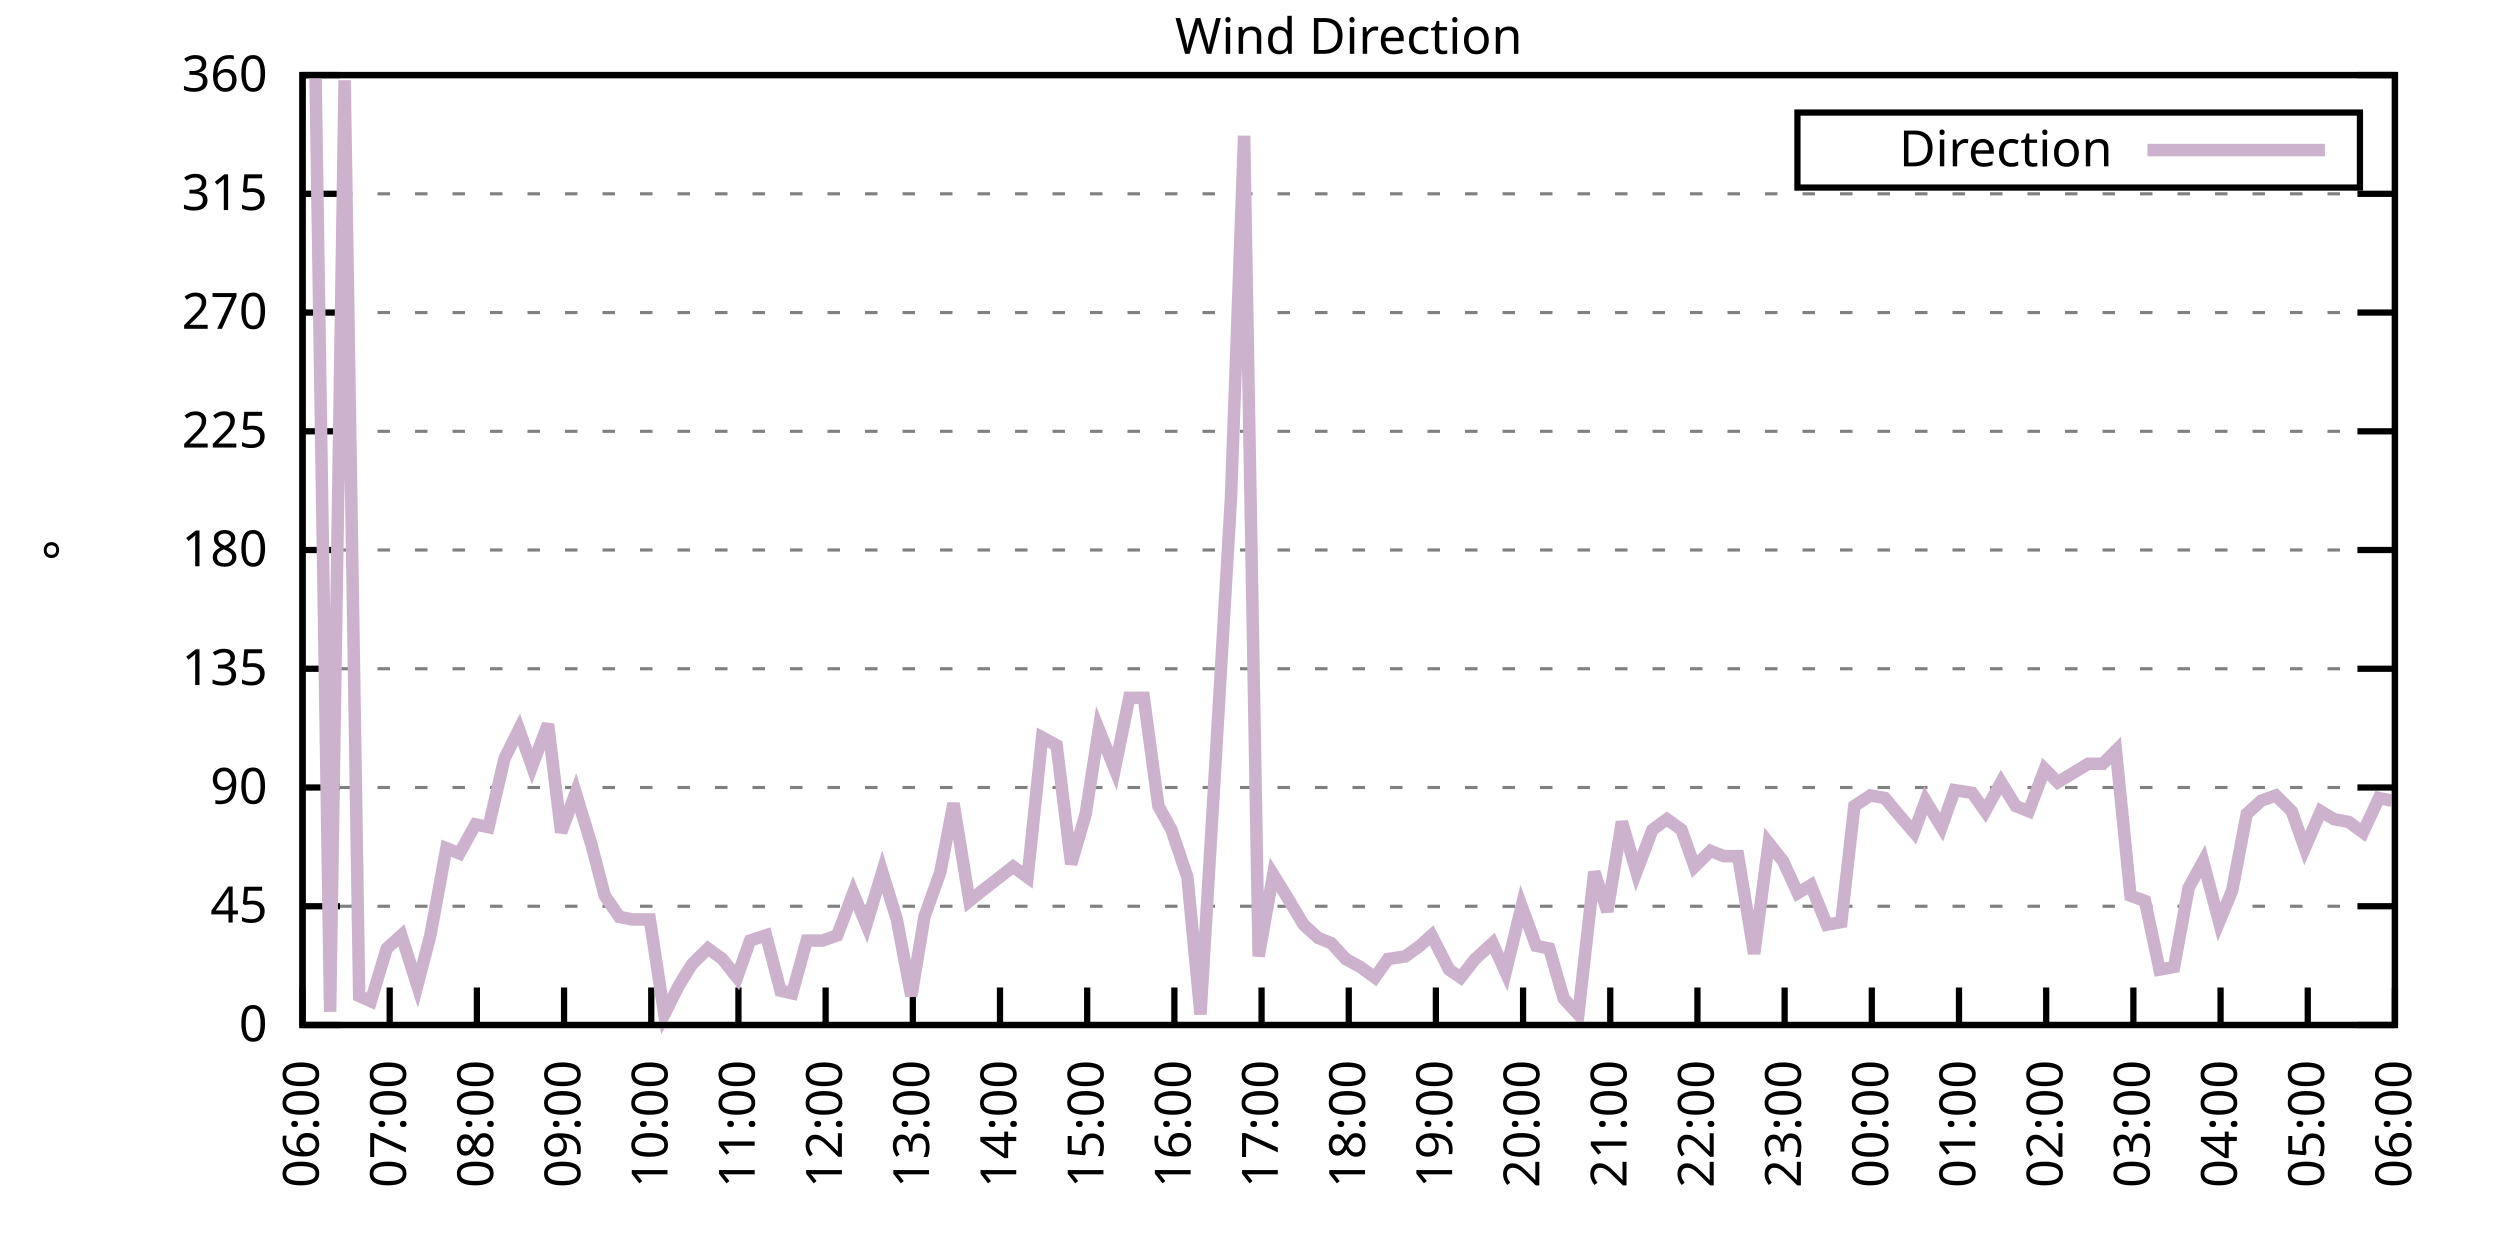
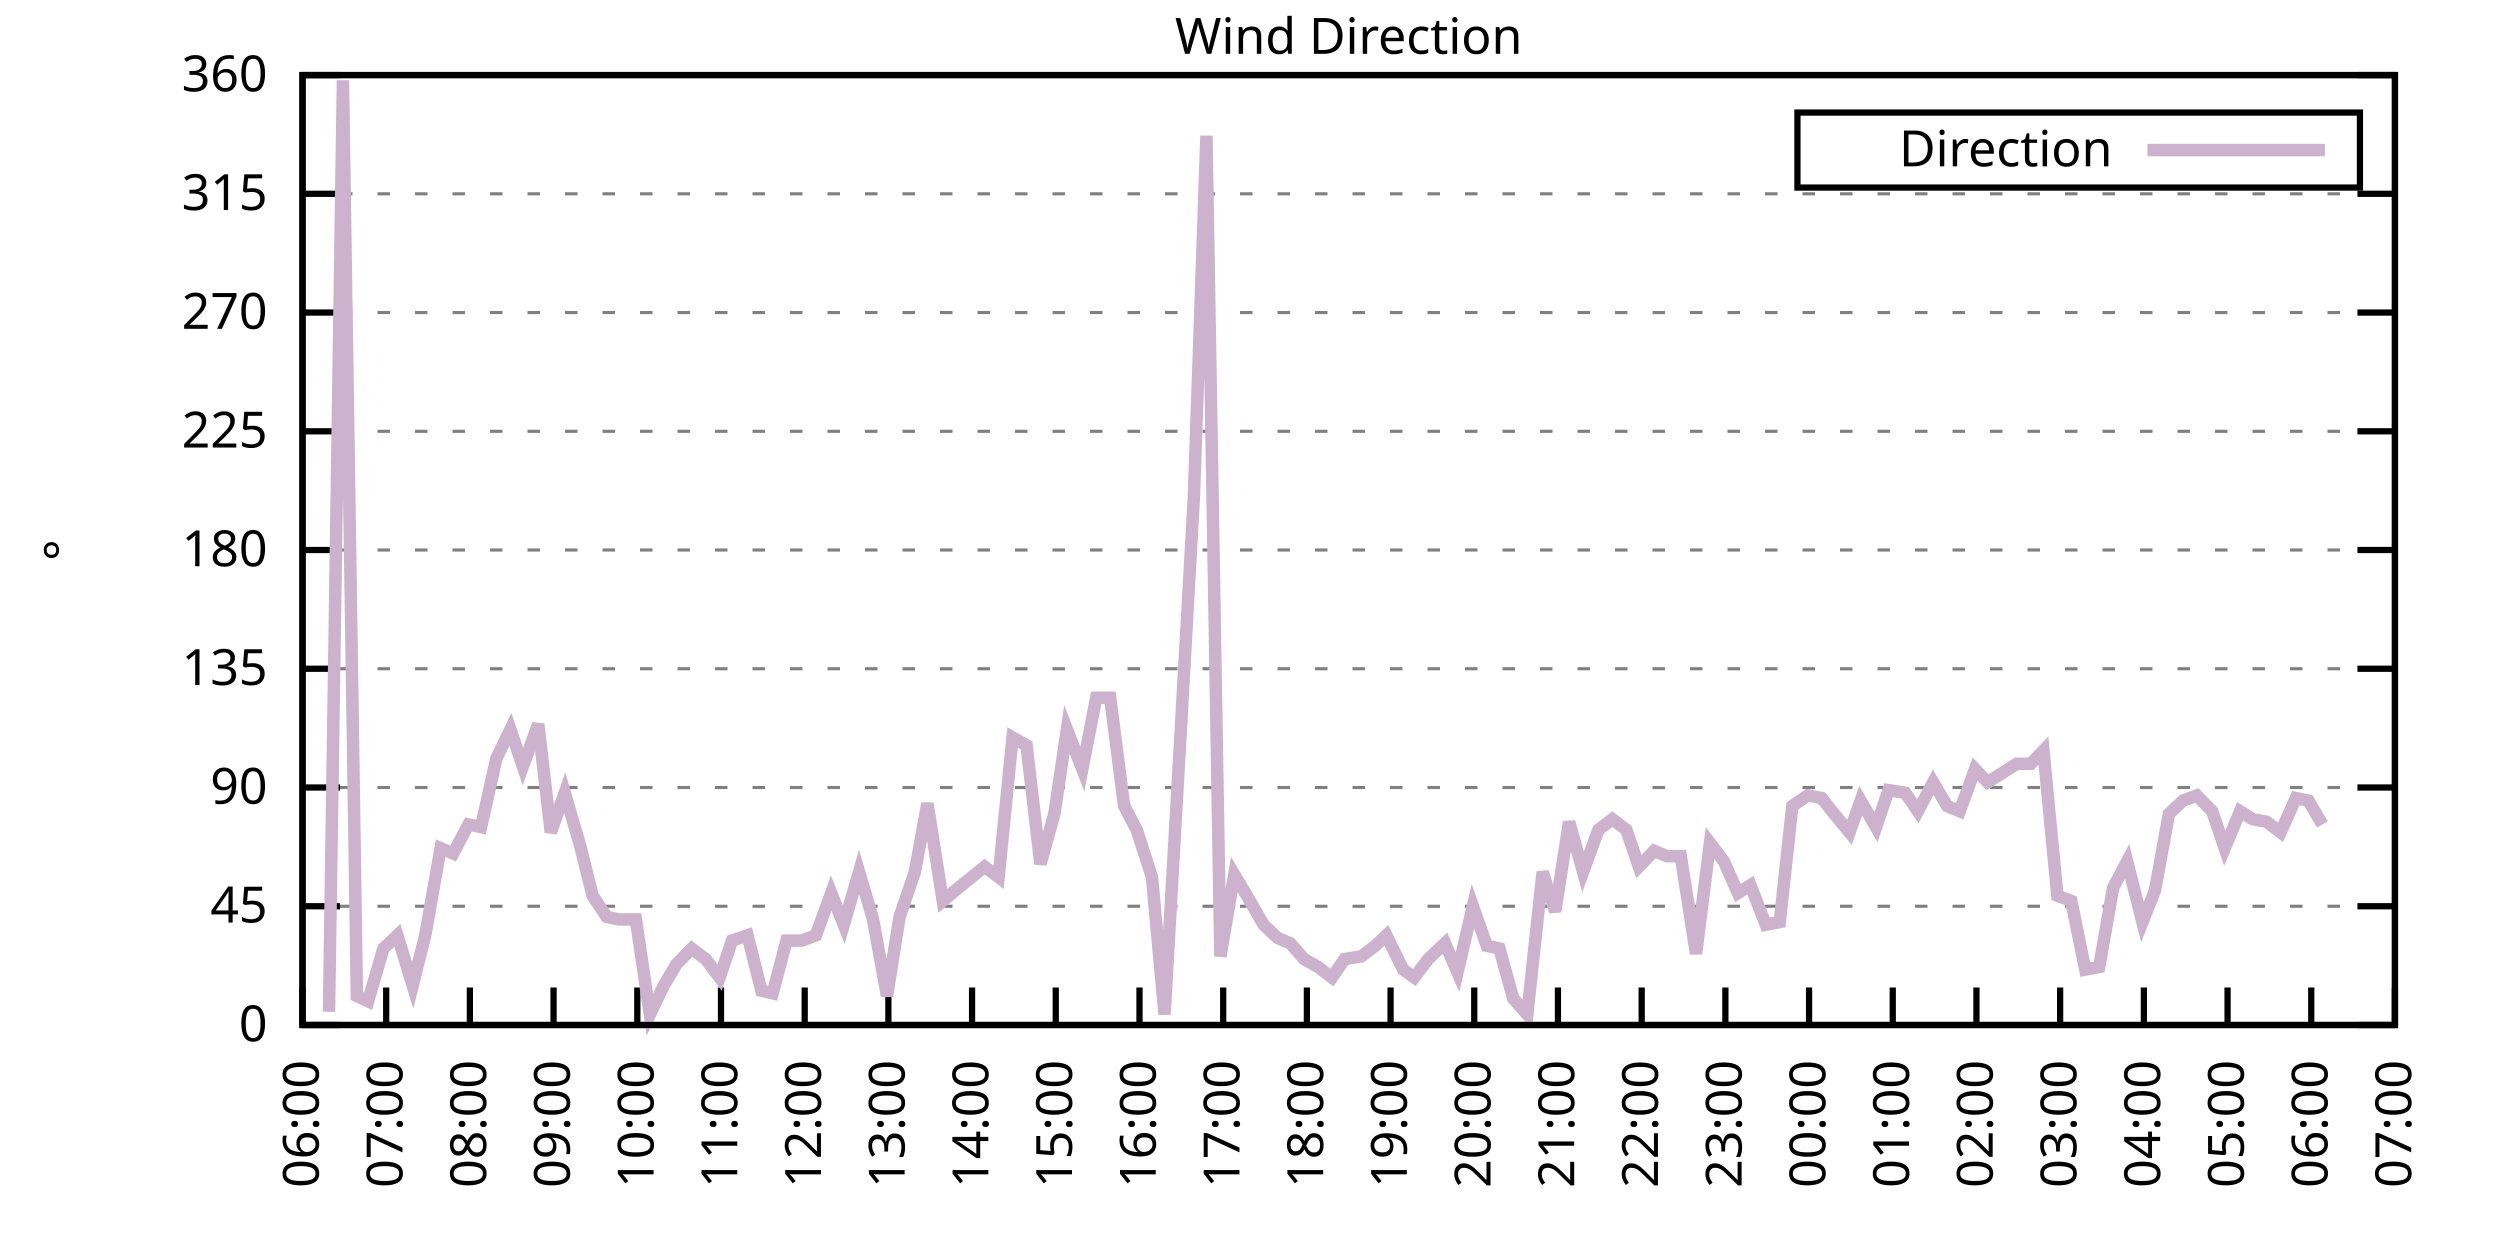
<svg xmlns="http://www.w3.org/2000/svg" xmlns:xlink="http://www.w3.org/1999/xlink" width="400" height="200" viewBox="0 0 400 200">
  <g id="gnuplot_canvas">
    <rect x="0" y="0" width="400" height="200" fill="none" />
    <defs>
      <circle id="gpDot" r="0.5" stroke-width="0.5" stroke="currentColor" />
      <path id="gpPt0" stroke-width="0.333" stroke="currentColor" d="M-1,0 h2 M0,-1 v2" />
      <path id="gpPt1" stroke-width="0.333" stroke="currentColor" d="M-1,-1 L1,1 M1,-1 L-1,1" />
      <path id="gpPt2" stroke-width="0.333" stroke="currentColor" d="M-1,0 L1,0 M0,-1 L0,1 M-1,-1 L1,1 M-1,1 L1,-1" />
      <rect id="gpPt3" stroke-width="0.333" stroke="currentColor" x="-1" y="-1" width="2" height="2" />
      <rect id="gpPt4" stroke-width="0.333" stroke="currentColor" fill="currentColor" x="-1" y="-1" width="2" height="2" />
      <circle id="gpPt5" stroke-width="0.333" stroke="currentColor" cx="0" cy="0" r="1" />
      <use xlink:href="#gpPt5" id="gpPt6" fill="currentColor" stroke="none" />
      <path id="gpPt7" stroke-width="0.333" stroke="currentColor" d="M0,-1.33 L-1.33,0.67 L1.33,0.67 z" />
      <use xlink:href="#gpPt7" id="gpPt8" fill="currentColor" stroke="none" />
      <use xlink:href="#gpPt7" id="gpPt9" stroke="currentColor" transform="rotate(180)" />
      <use xlink:href="#gpPt9" id="gpPt10" fill="currentColor" stroke="none" />
      <use xlink:href="#gpPt3" id="gpPt11" stroke="currentColor" transform="rotate(45)" />
      <use xlink:href="#gpPt11" id="gpPt12" fill="currentColor" stroke="none" />
      <path id="gpPt13" stroke-width="0.333" stroke="currentColor" d="M0,1.330 L1.265,0.411 L0.782,-1.067 L-0.782,-1.076 L-1.265,0.411 z" />
      <use xlink:href="#gpPt13" id="gpPt14" fill="currentColor" stroke="none" />
      <filter id="textbox" filterUnits="objectBoundingBox" x="0" y="0" height="1" width="1">
        <feFlood flood-color="white" flood-opacity="1" result="bgnd" />
        <feComposite in="SourceGraphic" in2="bgnd" operator="atop" />
      </filter>
      <filter id="greybox" filterUnits="objectBoundingBox" x="0" y="0" height="1" width="1">
        <feFlood flood-color="lightgrey" flood-opacity="1" result="grey" />
        <feComposite in="SourceGraphic" in2="grey" operator="atop" />
      </filter>
    </defs>
    <g fill="none" color="white" stroke="currentColor" stroke-width="1.00" stroke-linecap="butt" stroke-linejoin="miter">
</g>
    <g fill="none" color="black" stroke="currentColor" stroke-width="1.00" stroke-linecap="butt" stroke-linejoin="miter">
      <g stroke="none" shape-rendering="crispEdges">
        <polygon fill="rgb(255, 255, 255)" points="48.40,164.00 383.18,164.00 383.18,12.02 48.40,12.02 " />
      </g>
    </g>
    <g fill="none" color="black" stroke="currentColor" stroke-width="1.00" stroke-linecap="butt" stroke-linejoin="miter">
</g>
    <g fill="none" color="black" stroke="black" stroke-width="0.50" stroke-linecap="butt" stroke-linejoin="miter">
</g>
    <g fill="none" color="gray" stroke="currentColor" stroke-width="0.50" stroke-linecap="butt" stroke-linejoin="miter">
      <path stroke="gray" stroke-dasharray="2,4" class="gridline" d="M48.40,164.00 L383.19,164.00  " />
    </g>
    <g fill="none" color="gray" stroke="gray" stroke-width="1.00" stroke-linecap="butt" stroke-linejoin="miter">
</g>
    <g fill="none" color="black" stroke="currentColor" stroke-width="1.00" stroke-linecap="butt" stroke-linejoin="miter">
      <path stroke="black" d="M48.40,164.00 L54.40,164.00 M383.19,164.00 L377.19,164.00  " />
      <g transform="translate(42.80,166.60)" stroke="none" fill="black" font-family="Sans" font-size="8.00" text-anchor="end">
        <text>
          <tspan font-family="Sans"> 0</tspan>
        </text>
      </g>
    </g>
    <g fill="none" color="black" stroke="currentColor" stroke-width="1.00" stroke-linecap="butt" stroke-linejoin="miter">
</g>
    <g fill="none" color="black" stroke="black" stroke-width="0.50" stroke-linecap="butt" stroke-linejoin="miter">
</g>
    <g fill="none" color="gray" stroke="currentColor" stroke-width="0.50" stroke-linecap="butt" stroke-linejoin="miter">
      <path stroke="gray" stroke-dasharray="2,4" class="gridline" d="M48.40,145.00 L383.19,145.00  " />
    </g>
    <g fill="none" color="gray" stroke="gray" stroke-width="1.00" stroke-linecap="butt" stroke-linejoin="miter">
</g>
    <g fill="none" color="black" stroke="currentColor" stroke-width="1.00" stroke-linecap="butt" stroke-linejoin="miter">
      <path stroke="black" d="M48.40,145.00 L54.40,145.00 M383.19,145.00 L377.19,145.00  " />
      <g transform="translate(42.80,147.60)" stroke="none" fill="black" font-family="Sans" font-size="8.00" text-anchor="end">
        <text>
          <tspan font-family="Sans"> 45</tspan>
        </text>
      </g>
    </g>
    <g fill="none" color="black" stroke="currentColor" stroke-width="1.00" stroke-linecap="butt" stroke-linejoin="miter">
</g>
    <g fill="none" color="black" stroke="black" stroke-width="0.50" stroke-linecap="butt" stroke-linejoin="miter">
</g>
    <g fill="none" color="gray" stroke="currentColor" stroke-width="0.50" stroke-linecap="butt" stroke-linejoin="miter">
      <path stroke="gray" stroke-dasharray="2,4" class="gridline" d="M48.40,126.00 L383.19,126.00  " />
    </g>
    <g fill="none" color="gray" stroke="gray" stroke-width="1.00" stroke-linecap="butt" stroke-linejoin="miter">
</g>
    <g fill="none" color="black" stroke="currentColor" stroke-width="1.00" stroke-linecap="butt" stroke-linejoin="miter">
      <path stroke="black" d="M48.40,126.00 L54.40,126.00 M383.19,126.00 L377.19,126.00  " />
      <g transform="translate(42.80,128.60)" stroke="none" fill="black" font-family="Sans" font-size="8.00" text-anchor="end">
        <text>
          <tspan font-family="Sans"> 90</tspan>
        </text>
      </g>
    </g>
    <g fill="none" color="black" stroke="currentColor" stroke-width="1.00" stroke-linecap="butt" stroke-linejoin="miter">
</g>
    <g fill="none" color="black" stroke="black" stroke-width="0.50" stroke-linecap="butt" stroke-linejoin="miter">
</g>
    <g fill="none" color="gray" stroke="currentColor" stroke-width="0.50" stroke-linecap="butt" stroke-linejoin="miter">
      <path stroke="gray" stroke-dasharray="2,4" class="gridline" d="M48.40,107.00 L383.19,107.00  " />
    </g>
    <g fill="none" color="gray" stroke="gray" stroke-width="1.00" stroke-linecap="butt" stroke-linejoin="miter">
</g>
    <g fill="none" color="black" stroke="currentColor" stroke-width="1.00" stroke-linecap="butt" stroke-linejoin="miter">
      <path stroke="black" d="M48.40,107.00 L54.40,107.00 M383.19,107.00 L377.19,107.00  " />
      <g transform="translate(42.80,109.60)" stroke="none" fill="black" font-family="Sans" font-size="8.00" text-anchor="end">
        <text>
          <tspan font-family="Sans"> 135</tspan>
        </text>
      </g>
    </g>
    <g fill="none" color="black" stroke="currentColor" stroke-width="1.00" stroke-linecap="butt" stroke-linejoin="miter">
</g>
    <g fill="none" color="black" stroke="black" stroke-width="0.50" stroke-linecap="butt" stroke-linejoin="miter">
</g>
    <g fill="none" color="gray" stroke="currentColor" stroke-width="0.50" stroke-linecap="butt" stroke-linejoin="miter">
      <path stroke="gray" stroke-dasharray="2,4" class="gridline" d="M48.40,88.00 L383.19,88.00  " />
    </g>
    <g fill="none" color="gray" stroke="gray" stroke-width="1.00" stroke-linecap="butt" stroke-linejoin="miter">
</g>
    <g fill="none" color="black" stroke="currentColor" stroke-width="1.00" stroke-linecap="butt" stroke-linejoin="miter">
      <path stroke="black" d="M48.40,88.00 L54.40,88.00 M383.19,88.00 L377.19,88.00  " />
      <g transform="translate(42.80,90.60)" stroke="none" fill="black" font-family="Sans" font-size="8.00" text-anchor="end">
        <text>
          <tspan font-family="Sans"> 180</tspan>
        </text>
      </g>
    </g>
    <g fill="none" color="black" stroke="currentColor" stroke-width="1.00" stroke-linecap="butt" stroke-linejoin="miter">
</g>
    <g fill="none" color="black" stroke="black" stroke-width="0.50" stroke-linecap="butt" stroke-linejoin="miter">
</g>
    <g fill="none" color="gray" stroke="currentColor" stroke-width="0.50" stroke-linecap="butt" stroke-linejoin="miter">
      <path stroke="gray" stroke-dasharray="2,4" class="gridline" d="M48.40,69.01 L383.19,69.01  " />
    </g>
    <g fill="none" color="gray" stroke="gray" stroke-width="1.00" stroke-linecap="butt" stroke-linejoin="miter">
</g>
    <g fill="none" color="black" stroke="currentColor" stroke-width="1.00" stroke-linecap="butt" stroke-linejoin="miter">
      <path stroke="black" d="M48.40,69.01 L54.40,69.01 M383.19,69.01 L377.19,69.01  " />
      <g transform="translate(42.80,71.61)" stroke="none" fill="black" font-family="Sans" font-size="8.00" text-anchor="end">
        <text>
          <tspan font-family="Sans"> 225</tspan>
        </text>
      </g>
    </g>
    <g fill="none" color="black" stroke="currentColor" stroke-width="1.00" stroke-linecap="butt" stroke-linejoin="miter">
</g>
    <g fill="none" color="black" stroke="black" stroke-width="0.50" stroke-linecap="butt" stroke-linejoin="miter">
</g>
    <g fill="none" color="gray" stroke="currentColor" stroke-width="0.50" stroke-linecap="butt" stroke-linejoin="miter">
      <path stroke="gray" stroke-dasharray="2,4" class="gridline" d="M48.40,50.01 L383.19,50.01  " />
    </g>
    <g fill="none" color="gray" stroke="gray" stroke-width="1.00" stroke-linecap="butt" stroke-linejoin="miter">
</g>
    <g fill="none" color="black" stroke="currentColor" stroke-width="1.00" stroke-linecap="butt" stroke-linejoin="miter">
      <path stroke="black" d="M48.40,50.01 L54.40,50.01 M383.19,50.01 L377.19,50.01  " />
      <g transform="translate(42.80,52.61)" stroke="none" fill="black" font-family="Sans" font-size="8.00" text-anchor="end">
        <text>
          <tspan font-family="Sans"> 270</tspan>
        </text>
      </g>
    </g>
    <g fill="none" color="black" stroke="currentColor" stroke-width="1.00" stroke-linecap="butt" stroke-linejoin="miter">
</g>
    <g fill="none" color="black" stroke="black" stroke-width="0.50" stroke-linecap="butt" stroke-linejoin="miter">
</g>
    <g fill="none" color="gray" stroke="currentColor" stroke-width="0.50" stroke-linecap="butt" stroke-linejoin="miter">
      <path stroke="gray" stroke-dasharray="2,4" class="gridline" d="M48.40,31.01 L383.19,31.01  " />
    </g>
    <g fill="none" color="gray" stroke="gray" stroke-width="1.00" stroke-linecap="butt" stroke-linejoin="miter">
</g>
    <g fill="none" color="black" stroke="currentColor" stroke-width="1.00" stroke-linecap="butt" stroke-linejoin="miter">
      <path stroke="black" d="M48.40,31.01 L54.40,31.01 M383.19,31.01 L377.19,31.01  " />
      <g transform="translate(42.80,33.61)" stroke="none" fill="black" font-family="Sans" font-size="8.00" text-anchor="end">
        <text>
          <tspan font-family="Sans"> 315</tspan>
        </text>
      </g>
    </g>
    <g fill="none" color="black" stroke="currentColor" stroke-width="1.00" stroke-linecap="butt" stroke-linejoin="miter">
</g>
    <g fill="none" color="black" stroke="black" stroke-width="0.50" stroke-linecap="butt" stroke-linejoin="miter">
</g>
    <g fill="none" color="gray" stroke="currentColor" stroke-width="0.50" stroke-linecap="butt" stroke-linejoin="miter">
      <path stroke="gray" stroke-dasharray="2,4" class="gridline" d="M48.40,12.01 L383.19,12.01  " />
    </g>
    <g fill="none" color="gray" stroke="gray" stroke-width="1.00" stroke-linecap="butt" stroke-linejoin="miter">
</g>
    <g fill="none" color="black" stroke="currentColor" stroke-width="1.00" stroke-linecap="butt" stroke-linejoin="miter">
      <path stroke="black" d="M48.40,12.01 L54.40,12.01 M383.19,12.01 L377.19,12.01  " />
      <g transform="translate(42.80,14.61)" stroke="none" fill="black" font-family="Sans" font-size="8.00" text-anchor="end">
        <text>
          <tspan font-family="Sans"> 360</tspan>
        </text>
      </g>
    </g>
    <g fill="none" color="black" stroke="currentColor" stroke-width="1.00" stroke-linecap="butt" stroke-linejoin="miter">
      <path stroke="black" d="M48.40,164.00 L48.40,158.00  " />
      <g transform="translate(51.00,169.60) rotate(270.00)" stroke="none" fill="black" font-family="Sans" font-size="8.00" text-anchor="end">
        <text>
          <tspan font-family="Sans">06:00</tspan>
        </text>
      </g>
    </g>
    <g fill="none" color="black" stroke="currentColor" stroke-width="1.00" stroke-linecap="butt" stroke-linejoin="miter">
-       <path stroke="black" d="M62.35,164.00 L62.35,158.00  " />
-       <g transform="translate(64.95,169.60) rotate(270.00)" stroke="none" fill="black" font-family="Sans" font-size="8.00" text-anchor="end">
+       <path stroke="black" d="M61.79,164.00 L61.79,158.00  " />
+       <g transform="translate(64.39,169.60) rotate(270.00)" stroke="none" fill="black" font-family="Sans" font-size="8.00" text-anchor="end">
        <text>
          <tspan font-family="Sans">07:00</tspan>
        </text>
      </g>
    </g>
    <g fill="none" color="black" stroke="currentColor" stroke-width="1.00" stroke-linecap="butt" stroke-linejoin="miter">
-       <path stroke="black" d="M76.30,164.00 L76.30,158.00  " />
-       <g transform="translate(78.90,169.60) rotate(270.00)" stroke="none" fill="black" font-family="Sans" font-size="8.00" text-anchor="end">
+       <path stroke="black" d="M75.18,164.00 L75.18,158.00  " />
+       <g transform="translate(77.78,169.60) rotate(270.00)" stroke="none" fill="black" font-family="Sans" font-size="8.00" text-anchor="end">
        <text>
          <tspan font-family="Sans">08:00</tspan>
        </text>
      </g>
    </g>
    <g fill="none" color="black" stroke="currentColor" stroke-width="1.00" stroke-linecap="butt" stroke-linejoin="miter">
-       <path stroke="black" d="M90.25,164.00 L90.25,158.00  " />
-       <g transform="translate(92.85,169.60) rotate(270.00)" stroke="none" fill="black" font-family="Sans" font-size="8.00" text-anchor="end">
+       <path stroke="black" d="M88.57,164.00 L88.57,158.00  " />
+       <g transform="translate(91.17,169.60) rotate(270.00)" stroke="none" fill="black" font-family="Sans" font-size="8.00" text-anchor="end">
        <text>
          <tspan font-family="Sans">09:00</tspan>
        </text>
      </g>
    </g>
    <g fill="none" color="black" stroke="currentColor" stroke-width="1.00" stroke-linecap="butt" stroke-linejoin="miter">
-       <path stroke="black" d="M104.20,164.00 L104.20,158.00  " />
-       <g transform="translate(106.80,169.60) rotate(270.00)" stroke="none" fill="black" font-family="Sans" font-size="8.00" text-anchor="end">
+       <path stroke="black" d="M101.97,164.00 L101.97,158.00  " />
+       <g transform="translate(104.57,169.60) rotate(270.00)" stroke="none" fill="black" font-family="Sans" font-size="8.00" text-anchor="end">
        <text>
          <tspan font-family="Sans">10:00</tspan>
        </text>
      </g>
    </g>
    <g fill="none" color="black" stroke="currentColor" stroke-width="1.00" stroke-linecap="butt" stroke-linejoin="miter">
-       <path stroke="black" d="M118.15,164.00 L118.15,158.00  " />
-       <g transform="translate(120.75,169.60) rotate(270.00)" stroke="none" fill="black" font-family="Sans" font-size="8.00" text-anchor="end">
+       <path stroke="black" d="M115.36,164.00 L115.36,158.00  " />
+       <g transform="translate(117.96,169.60) rotate(270.00)" stroke="none" fill="black" font-family="Sans" font-size="8.00" text-anchor="end">
        <text>
          <tspan font-family="Sans">11:00</tspan>
        </text>
      </g>
    </g>
    <g fill="none" color="black" stroke="currentColor" stroke-width="1.00" stroke-linecap="butt" stroke-linejoin="miter">
-       <path stroke="black" d="M132.10,164.00 L132.10,158.00  " />
-       <g transform="translate(134.70,169.60) rotate(270.00)" stroke="none" fill="black" font-family="Sans" font-size="8.00" text-anchor="end">
+       <path stroke="black" d="M128.75,164.00 L128.75,158.00  " />
+       <g transform="translate(131.35,169.60) rotate(270.00)" stroke="none" fill="black" font-family="Sans" font-size="8.00" text-anchor="end">
        <text>
          <tspan font-family="Sans">12:00</tspan>
        </text>
      </g>
    </g>
    <g fill="none" color="black" stroke="currentColor" stroke-width="1.00" stroke-linecap="butt" stroke-linejoin="miter">
-       <path stroke="black" d="M146.05,164.00 L146.05,158.00  " />
-       <g transform="translate(148.65,169.60) rotate(270.00)" stroke="none" fill="black" font-family="Sans" font-size="8.00" text-anchor="end">
+       <path stroke="black" d="M142.14,164.00 L142.14,158.00  " />
+       <g transform="translate(144.74,169.60) rotate(270.00)" stroke="none" fill="black" font-family="Sans" font-size="8.00" text-anchor="end">
        <text>
          <tspan font-family="Sans">13:00</tspan>
        </text>
      </g>
    </g>
    <g fill="none" color="black" stroke="currentColor" stroke-width="1.00" stroke-linecap="butt" stroke-linejoin="miter">
-       <path stroke="black" d="M160.00,164.00 L160.00,158.00  " />
-       <g transform="translate(162.60,169.60) rotate(270.00)" stroke="none" fill="black" font-family="Sans" font-size="8.00" text-anchor="end">
+       <path stroke="black" d="M155.53,164.00 L155.53,158.00  " />
+       <g transform="translate(158.13,169.60) rotate(270.00)" stroke="none" fill="black" font-family="Sans" font-size="8.00" text-anchor="end">
        <text>
          <tspan font-family="Sans">14:00</tspan>
        </text>
      </g>
    </g>
    <g fill="none" color="black" stroke="currentColor" stroke-width="1.00" stroke-linecap="butt" stroke-linejoin="miter">
-       <path stroke="black" d="M173.95,164.00 L173.95,158.00  " />
-       <g transform="translate(176.55,169.60) rotate(270.00)" stroke="none" fill="black" font-family="Sans" font-size="8.00" text-anchor="end">
+       <path stroke="black" d="M168.92,164.00 L168.92,158.00  " />
+       <g transform="translate(171.52,169.60) rotate(270.00)" stroke="none" fill="black" font-family="Sans" font-size="8.00" text-anchor="end">
        <text>
          <tspan font-family="Sans">15:00</tspan>
        </text>
      </g>
    </g>
    <g fill="none" color="black" stroke="currentColor" stroke-width="1.00" stroke-linecap="butt" stroke-linejoin="miter">
-       <path stroke="black" d="M187.90,164.00 L187.90,158.00  " />
-       <g transform="translate(190.50,169.60) rotate(270.00)" stroke="none" fill="black" font-family="Sans" font-size="8.00" text-anchor="end">
+       <path stroke="black" d="M182.32,164.00 L182.32,158.00  " />
+       <g transform="translate(184.92,169.60) rotate(270.00)" stroke="none" fill="black" font-family="Sans" font-size="8.00" text-anchor="end">
        <text>
          <tspan font-family="Sans">16:00</tspan>
        </text>
      </g>
    </g>
    <g fill="none" color="black" stroke="currentColor" stroke-width="1.00" stroke-linecap="butt" stroke-linejoin="miter">
-       <path stroke="black" d="M201.85,164.00 L201.85,158.00  " />
-       <g transform="translate(204.45,169.60) rotate(270.00)" stroke="none" fill="black" font-family="Sans" font-size="8.00" text-anchor="end">
+       <path stroke="black" d="M195.71,164.00 L195.71,158.00  " />
+       <g transform="translate(198.31,169.60) rotate(270.00)" stroke="none" fill="black" font-family="Sans" font-size="8.00" text-anchor="end">
        <text>
          <tspan font-family="Sans">17:00</tspan>
        </text>
      </g>
    </g>
    <g fill="none" color="black" stroke="currentColor" stroke-width="1.00" stroke-linecap="butt" stroke-linejoin="miter">
-       <path stroke="black" d="M215.80,164.00 L215.80,158.00  " />
-       <g transform="translate(218.40,169.60) rotate(270.00)" stroke="none" fill="black" font-family="Sans" font-size="8.00" text-anchor="end">
+       <path stroke="black" d="M209.10,164.00 L209.10,158.00  " />
+       <g transform="translate(211.70,169.60) rotate(270.00)" stroke="none" fill="black" font-family="Sans" font-size="8.00" text-anchor="end">
        <text>
          <tspan font-family="Sans">18:00</tspan>
        </text>
      </g>
    </g>
    <g fill="none" color="black" stroke="currentColor" stroke-width="1.00" stroke-linecap="butt" stroke-linejoin="miter">
-       <path stroke="black" d="M229.74,164.00 L229.74,158.00  " />
-       <g transform="translate(232.34,169.60) rotate(270.00)" stroke="none" fill="black" font-family="Sans" font-size="8.00" text-anchor="end">
+       <path stroke="black" d="M222.49,164.00 L222.49,158.00  " />
+       <g transform="translate(225.09,169.60) rotate(270.00)" stroke="none" fill="black" font-family="Sans" font-size="8.00" text-anchor="end">
        <text>
          <tspan font-family="Sans">19:00</tspan>
        </text>
      </g>
    </g>
    <g fill="none" color="black" stroke="currentColor" stroke-width="1.00" stroke-linecap="butt" stroke-linejoin="miter">
-       <path stroke="black" d="M243.69,164.00 L243.69,158.00  " />
-       <g transform="translate(246.29,169.60) rotate(270.00)" stroke="none" fill="black" font-family="Sans" font-size="8.00" text-anchor="end">
+       <path stroke="black" d="M235.88,164.00 L235.88,158.00  " />
+       <g transform="translate(238.48,169.60) rotate(270.00)" stroke="none" fill="black" font-family="Sans" font-size="8.00" text-anchor="end">
        <text>
          <tspan font-family="Sans">20:00</tspan>
        </text>
      </g>
    </g>
    <g fill="none" color="black" stroke="currentColor" stroke-width="1.00" stroke-linecap="butt" stroke-linejoin="miter">
-       <path stroke="black" d="M257.64,164.00 L257.64,158.00  " />
-       <g transform="translate(260.24,169.60) rotate(270.00)" stroke="none" fill="black" font-family="Sans" font-size="8.00" text-anchor="end">
+       <path stroke="black" d="M249.27,164.00 L249.27,158.00  " />
+       <g transform="translate(251.87,169.60) rotate(270.00)" stroke="none" fill="black" font-family="Sans" font-size="8.00" text-anchor="end">
        <text>
          <tspan font-family="Sans">21:00</tspan>
        </text>
      </g>
    </g>
    <g fill="none" color="black" stroke="currentColor" stroke-width="1.00" stroke-linecap="butt" stroke-linejoin="miter">
-       <path stroke="black" d="M271.59,164.00 L271.59,158.00  " />
-       <g transform="translate(274.19,169.60) rotate(270.00)" stroke="none" fill="black" font-family="Sans" font-size="8.00" text-anchor="end">
+       <path stroke="black" d="M262.67,164.00 L262.67,158.00  " />
+       <g transform="translate(265.27,169.60) rotate(270.00)" stroke="none" fill="black" font-family="Sans" font-size="8.00" text-anchor="end">
        <text>
          <tspan font-family="Sans">22:00</tspan>
        </text>
      </g>
    </g>
    <g fill="none" color="black" stroke="currentColor" stroke-width="1.00" stroke-linecap="butt" stroke-linejoin="miter">
-       <path stroke="black" d="M285.54,164.00 L285.54,158.00  " />
-       <g transform="translate(288.14,169.60) rotate(270.00)" stroke="none" fill="black" font-family="Sans" font-size="8.00" text-anchor="end">
+       <path stroke="black" d="M276.06,164.00 L276.06,158.00  " />
+       <g transform="translate(278.66,169.60) rotate(270.00)" stroke="none" fill="black" font-family="Sans" font-size="8.00" text-anchor="end">
        <text>
          <tspan font-family="Sans">23:00</tspan>
        </text>
      </g>
    </g>
    <g fill="none" color="black" stroke="currentColor" stroke-width="1.00" stroke-linecap="butt" stroke-linejoin="miter">
-       <path stroke="black" d="M299.49,164.00 L299.49,158.00  " />
-       <g transform="translate(302.09,169.60) rotate(270.00)" stroke="none" fill="black" font-family="Sans" font-size="8.00" text-anchor="end">
+       <path stroke="black" d="M289.45,164.00 L289.45,158.00  " />
+       <g transform="translate(292.05,169.60) rotate(270.00)" stroke="none" fill="black" font-family="Sans" font-size="8.00" text-anchor="end">
        <text>
          <tspan font-family="Sans">00:00</tspan>
        </text>
      </g>
    </g>
    <g fill="none" color="black" stroke="currentColor" stroke-width="1.00" stroke-linecap="butt" stroke-linejoin="miter">
-       <path stroke="black" d="M313.44,164.00 L313.44,158.00  " />
-       <g transform="translate(316.04,169.60) rotate(270.00)" stroke="none" fill="black" font-family="Sans" font-size="8.00" text-anchor="end">
+       <path stroke="black" d="M302.84,164.00 L302.84,158.00  " />
+       <g transform="translate(305.44,169.60) rotate(270.00)" stroke="none" fill="black" font-family="Sans" font-size="8.00" text-anchor="end">
        <text>
          <tspan font-family="Sans">01:00</tspan>
        </text>
      </g>
    </g>
    <g fill="none" color="black" stroke="currentColor" stroke-width="1.00" stroke-linecap="butt" stroke-linejoin="miter">
-       <path stroke="black" d="M327.39,164.00 L327.39,158.00  " />
-       <g transform="translate(329.99,169.60) rotate(270.00)" stroke="none" fill="black" font-family="Sans" font-size="8.00" text-anchor="end">
+       <path stroke="black" d="M316.23,164.00 L316.23,158.00  " />
+       <g transform="translate(318.83,169.60) rotate(270.00)" stroke="none" fill="black" font-family="Sans" font-size="8.00" text-anchor="end">
        <text>
          <tspan font-family="Sans">02:00</tspan>
        </text>
      </g>
    </g>
    <g fill="none" color="black" stroke="currentColor" stroke-width="1.00" stroke-linecap="butt" stroke-linejoin="miter">
-       <path stroke="black" d="M341.34,164.00 L341.34,158.00  " />
-       <g transform="translate(343.94,169.60) rotate(270.00)" stroke="none" fill="black" font-family="Sans" font-size="8.00" text-anchor="end">
+       <path stroke="black" d="M329.62,164.00 L329.62,158.00  " />
+       <g transform="translate(332.22,169.60) rotate(270.00)" stroke="none" fill="black" font-family="Sans" font-size="8.00" text-anchor="end">
        <text>
          <tspan font-family="Sans">03:00</tspan>
        </text>
      </g>
    </g>
    <g fill="none" color="black" stroke="currentColor" stroke-width="1.00" stroke-linecap="butt" stroke-linejoin="miter">
-       <path stroke="black" d="M355.29,164.00 L355.29,158.00  " />
-       <g transform="translate(357.89,169.60) rotate(270.00)" stroke="none" fill="black" font-family="Sans" font-size="8.00" text-anchor="end">
+       <path stroke="black" d="M343.02,164.00 L343.02,158.00  " />
+       <g transform="translate(345.62,169.60) rotate(270.00)" stroke="none" fill="black" font-family="Sans" font-size="8.00" text-anchor="end">
        <text>
          <tspan font-family="Sans">04:00</tspan>
        </text>
      </g>
    </g>
    <g fill="none" color="black" stroke="currentColor" stroke-width="1.00" stroke-linecap="butt" stroke-linejoin="miter">
-       <path stroke="black" d="M369.24,164.00 L369.24,158.00  " />
-       <g transform="translate(371.84,169.60) rotate(270.00)" stroke="none" fill="black" font-family="Sans" font-size="8.00" text-anchor="end">
+       <path stroke="black" d="M356.41,164.00 L356.41,158.00  " />
+       <g transform="translate(359.01,169.60) rotate(270.00)" stroke="none" fill="black" font-family="Sans" font-size="8.00" text-anchor="end">
        <text>
          <tspan font-family="Sans">05:00</tspan>
+         </text>
+       </g>
+     </g>
+     <g fill="none" color="black" stroke="currentColor" stroke-width="1.00" stroke-linecap="butt" stroke-linejoin="miter">
+       <path stroke="black" d="M369.80,164.00 L369.80,158.00  " />
+       <g transform="translate(372.40,169.60) rotate(270.00)" stroke="none" fill="black" font-family="Sans" font-size="8.00" text-anchor="end">
+         <text>
+           <tspan font-family="Sans">06:00</tspan>
        </text>
      </g>
    </g>
    <g fill="none" color="black" stroke="currentColor" stroke-width="1.00" stroke-linecap="butt" stroke-linejoin="miter">
      <path stroke="black" d="M383.19,164.00 L383.19,158.00  " />
      <g transform="translate(385.79,169.60) rotate(270.00)" stroke="none" fill="black" font-family="Sans" font-size="8.00" text-anchor="end">
        <text>
-           <tspan font-family="Sans">06:00</tspan>
+           <tspan font-family="Sans">07:00</tspan>
        </text>
      </g>
    </g>
    <g fill="none" color="black" stroke="currentColor" stroke-width="1.00" stroke-linecap="butt" stroke-linejoin="miter">
</g>
    <g fill="none" color="black" stroke="currentColor" stroke-width="1.00" stroke-linecap="butt" stroke-linejoin="miter">
      <path stroke="black" d="M48.40,12.01 L48.40,164.00 L383.19,164.00 L383.19,12.01 L48.40,12.01 Z  " />
    </g>
    <g fill="none" color="black" stroke="currentColor" stroke-width="1.00" stroke-linecap="butt" stroke-linejoin="miter">
</g>
    <g fill="none" color="black" stroke="currentColor" stroke-width="1.00" stroke-linecap="butt" stroke-linejoin="miter">
      <path stroke="black" d="M287.59,30.01 L287.59,18.01 L377.59,18.01 L377.59,30.01 L287.59,30.01 Z  " />
    </g>
    <g id="Wind_direction_plot_1">
      <g fill="none" color="white" stroke="black" stroke-width="2.00" stroke-linecap="butt" stroke-linejoin="miter">
</g>
      <g fill="none" color="black" stroke="currentColor" stroke-width="2.00" stroke-linecap="butt" stroke-linejoin="miter">
        <g transform="translate(337.99,26.61)" stroke="none" fill="black" font-family="Sans" font-size="8.00" text-anchor="end">
          <text>
            <tspan font-family="Sans">Direction</tspan>
          </text>
        </g>
      </g>
      <g fill="none" color="black" stroke="currentColor" stroke-width="2.00" stroke-linecap="butt" stroke-linejoin="miter">
-         <path stroke="rgb(204, 178, 204)" d="M343.59,24.01 L371.99,24.01 M50.49,12.43 L52.82,161.89 L55.14,12.85 L57.47,159.36 L59.33,160.20 L61.88,151.76   L64.21,149.65 L66.77,157.67 L68.86,149.65 L71.42,135.71 L73.51,136.56 L76.07,131.91 L78.16,132.34 L80.72,121.36   L83.04,116.71 L85.13,122.62 L87.69,115.87 L89.78,133.18 L92.11,126.85 L94.67,135.29 L96.76,143.31 L99.08,146.69   L101.18,147.11 L103.97,147.11 L106.29,162.31 L108.62,157.67 L110.71,154.29 L113.27,151.76 L115.59,153.45 L117.92,156.40   L120.01,150.49 L122.57,149.65 L124.89,158.51 L126.75,158.93 L129.08,150.49 L131.63,150.49 L133.96,149.65 L136.51,142.89   L138.61,147.96 L141.16,139.51 L143.49,147.11 L145.81,159.36 L147.91,146.69 L150.46,139.51 L152.56,128.54 L155.11,144.16   L157.21,142.47 L162.09,138.67 L164.41,140.36 L166.74,117.98 L169.06,119.25 L171.39,138.25 L173.71,130.22 L175.81,116.71   L178.36,123.05 L180.69,111.65 L183.01,111.65 L185.34,128.96 L187.43,132.76 L189.99,140.36 L192.08,162.31 L194.64,119.25   L196.96,79.56 L199.06,21.72 L201.38,153.02 L203.71,139.93 L205.80,143.31 L208.59,147.96 L210.91,150.07 L213.01,150.91   L215.33,153.45 L217.65,154.71 L219.98,156.40 L222.07,153.45 L224.86,153.02 L227.19,151.33 L229.05,149.65 L231.84,155.13   L233.70,156.40 L236.02,153.45 L238.81,150.91 L240.90,155.56 L243.46,145.00 L245.79,151.33 L247.88,151.76 L250.20,159.78   L252.53,162.31 L255.09,139.51 L257.18,145.85 L259.50,131.49 L261.83,139.51 L264.39,132.76 L266.71,131.07 L269.04,132.76   L271.13,138.67 L273.69,136.14 L275.78,136.98 L278.10,136.98 L280.66,152.60 L282.99,134.87 L285.31,137.82 L287.64,142.89   L289.73,141.62 L292.29,147.96 L294.61,147.53 L296.70,128.96 L299.26,127.27 L301.58,127.69 L303.68,130.22 L306.23,133.18   L308.09,128.11 L310.65,132.34 L312.74,126.42 L315.53,126.85 L317.63,129.80 L320.18,125.16 L322.51,128.96 L324.60,129.80   L327.16,123.05 L329.25,125.16 L331.34,123.89 L334.13,122.20 L336.46,122.20 L338.55,120.09 L340.88,143.31 L343.20,144.16   L345.53,155.13 L347.85,154.71 L350.18,142.05 L352.50,137.82 L355.06,147.53 L357.15,142.47 L359.48,130.22 L361.80,128.11   L364.13,127.27 L366.68,129.80 L368.78,135.71 L371.33,129.80 L373.43,131.07 L375.75,131.49 L378.08,133.18 L380.63,127.69   L382.73,128.11  " />
+         <path stroke="rgb(204, 178, 204)" d="M343.59,24.01 L371.99,24.01 M52.64,161.89 L54.87,12.85 L57.10,159.36 L58.89,160.20 L61.35,151.76 L63.58,149.65   L66.03,157.67 L68.04,149.65 L70.50,135.71 L72.50,136.56 L74.96,131.91 L76.97,132.34 L79.42,121.36 L81.66,116.71   L83.66,122.62 L86.12,115.87 L88.13,133.18 L90.36,126.85 L92.82,135.29 L94.82,143.31 L97.06,146.69 L99.06,147.11   L101.74,147.11 L103.98,162.31 L106.21,157.67 L108.22,154.29 L110.67,151.76 L112.90,153.45 L115.13,156.40 L117.14,150.49   L119.60,149.65 L121.83,158.51 L123.62,158.93 L125.85,150.49 L128.30,150.49 L130.54,149.65 L132.99,142.89 L135.00,147.96   L137.45,139.51 L139.69,147.11 L141.92,159.36 L143.93,146.69 L146.38,139.51 L148.39,128.54 L150.85,144.16 L152.85,142.47   L157.54,138.67 L159.77,140.36 L162.01,117.98 L164.24,119.25 L166.47,138.25 L168.70,130.22 L170.71,116.71 L173.17,123.05   L175.40,111.65 L177.63,111.65 L179.86,128.96 L181.87,132.76 L184.32,140.36 L186.33,162.31 L188.79,119.25 L191.02,79.56   L193.03,21.72 L195.26,153.02 L197.49,139.93 L199.50,143.31 L202.18,147.96 L204.41,150.07 L206.42,150.91 L208.65,153.45   L210.88,154.71 L213.12,156.40 L215.13,153.45 L217.80,153.02 L220.04,151.33 L221.82,149.65 L224.50,155.13 L226.29,156.40   L228.52,153.45 L231.20,150.91 L233.20,155.56 L235.66,145.00 L237.89,151.33 L239.90,151.76 L242.13,159.78 L244.36,162.31   L246.82,139.51 L248.83,145.85 L251.06,131.49 L253.29,139.51 L255.75,132.76 L257.98,131.07 L260.21,132.76 L262.22,138.67   L264.67,136.14 L266.68,136.98 L268.92,136.98 L271.37,152.60 L273.60,134.87 L275.83,137.82 L278.07,142.89 L280.07,141.62   L282.53,147.96 L284.76,147.53 L286.77,128.96 L289.23,127.27 L291.46,127.69 L293.47,130.22 L295.92,133.18 L297.71,128.11   L300.16,132.34 L302.17,126.42 L304.85,126.85 L306.86,129.80 L309.31,125.16 L311.54,128.96 L313.55,129.80 L316.01,123.05   L318.02,125.16 L320.03,123.89 L322.70,122.20 L324.94,122.20 L326.95,120.09 L329.18,143.31 L331.41,144.16 L333.64,155.13   L335.87,154.71 L338.10,142.05 L340.34,137.82 L342.79,147.53 L344.80,142.47 L347.03,130.22 L349.26,128.11 L351.50,127.27   L353.95,129.80 L355.96,135.71 L358.42,129.80 L360.42,131.07 L362.66,131.49 L364.89,133.18 L367.34,127.69 L369.35,128.11   L371.58,131.91  " />
      </g>
    </g>
    <g fill="none" color="black" stroke="currentColor" stroke-width="2.00" stroke-linecap="butt" stroke-linejoin="miter">
</g>
    <g fill="none" color="black" stroke="black" stroke-width="1.00" stroke-linecap="butt" stroke-linejoin="miter">
</g>
    <g fill="none" color="black" stroke="currentColor" stroke-width="1.00" stroke-linecap="butt" stroke-linejoin="miter">
      <path stroke="black" d="M48.40,12.01 L48.40,164.00 L383.19,164.00 L383.19,12.01 L48.40,12.01 Z  " />
      <g transform="translate(12.80,88.01) rotate(270.00)" stroke="none" fill="black" font-family="Sans" font-size="8.00" text-anchor="middle">
        <text>
          <tspan font-family="Sans">°</tspan>
        </text>
      </g>
    </g>
    <g fill="none" color="black" stroke="currentColor" stroke-width="1.00" stroke-linecap="butt" stroke-linejoin="miter">
</g>
    <g fill="none" color="black" stroke="currentColor" stroke-width="1.00" stroke-linecap="butt" stroke-linejoin="miter">
      <g transform="translate(215.79,8.61)" stroke="none" fill="black" font-family="Sans" font-size="8.00" text-anchor="middle">
        <text>
          <tspan font-family="Sans">Wind Direction</tspan>
        </text>
      </g>
    </g>
    <g fill="none" color="black" stroke="currentColor" stroke-width="1.00" stroke-linecap="butt" stroke-linejoin="miter">
</g>
  </g>
</svg>
